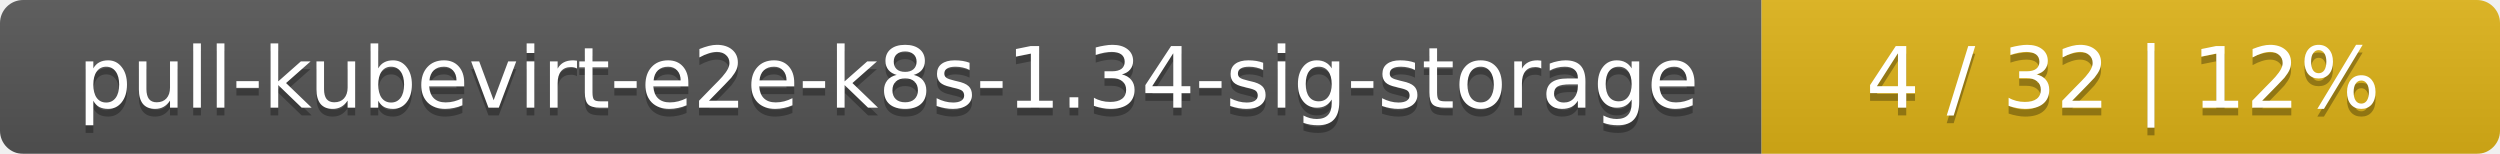
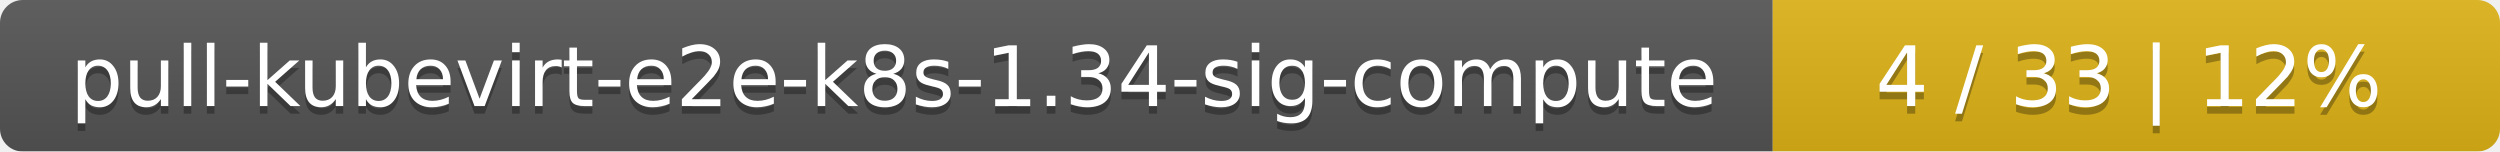
- <svg xmlns="http://www.w3.org/2000/svg" width="325" height="20">
+ <svg xmlns="http://www.w3.org/2000/svg" width="330" height="20">
  <linearGradient id="smooth" x2="0" y2="100%">
    <stop offset="0" stop-color="#bbb" stop-opacity=".1" />
    <stop offset="1" stop-opacity=".1" />
  </linearGradient>
  <mask id="round">
-     <rect width="325" height="20" rx="3" fill="#fff" />
+     <rect width="330" height="20" rx="3" fill="#fff" />
  </mask>
  <g mask="url(#round)">
-     <rect width="229" height="20" fill="#555" />
-     <rect x="229" width="96" height="20" fill="#dfb317" />
-     <rect width="325" height="20" fill="url(#smooth)" />
+     <rect width="234" height="20" fill="#555" />
+     <rect x="234" width="96" height="20" fill="#dfb317" />
+     <rect width="330" height="20" fill="url(#smooth)" />
  </g>
  <g fill="#fff" text-anchor="middle" font-family="DejaVu Sans,Verdana,Geneva,sans-serif" font-size="11">
-     <text x="115.5" y="15" fill="#010101" fill-opacity=".3">pull-kubevirt-e2e-k8s-1.34-sig-storage</text>
-     <text x="115.5" y="14">pull-kubevirt-e2e-k8s-1.34-sig-storage</text>
-     <text x="276" y="15" fill="#010101" fill-opacity=".3">4 / 32    |    12%</text>
-     <text x="276" y="14">4 / 32    |    12%</text>
+     <text x="118" y="15" fill="#010101" fill-opacity=".3">pull-kubevirt-e2e-k8s-1.34-sig-compute</text>
+     <text x="118" y="14">pull-kubevirt-e2e-k8s-1.34-sig-compute</text>
+     <text x="281" y="15" fill="#010101" fill-opacity=".3">4 / 33    |    12%</text>
+     <text x="281" y="14">4 / 33    |    12%</text>
  </g>
</svg>
